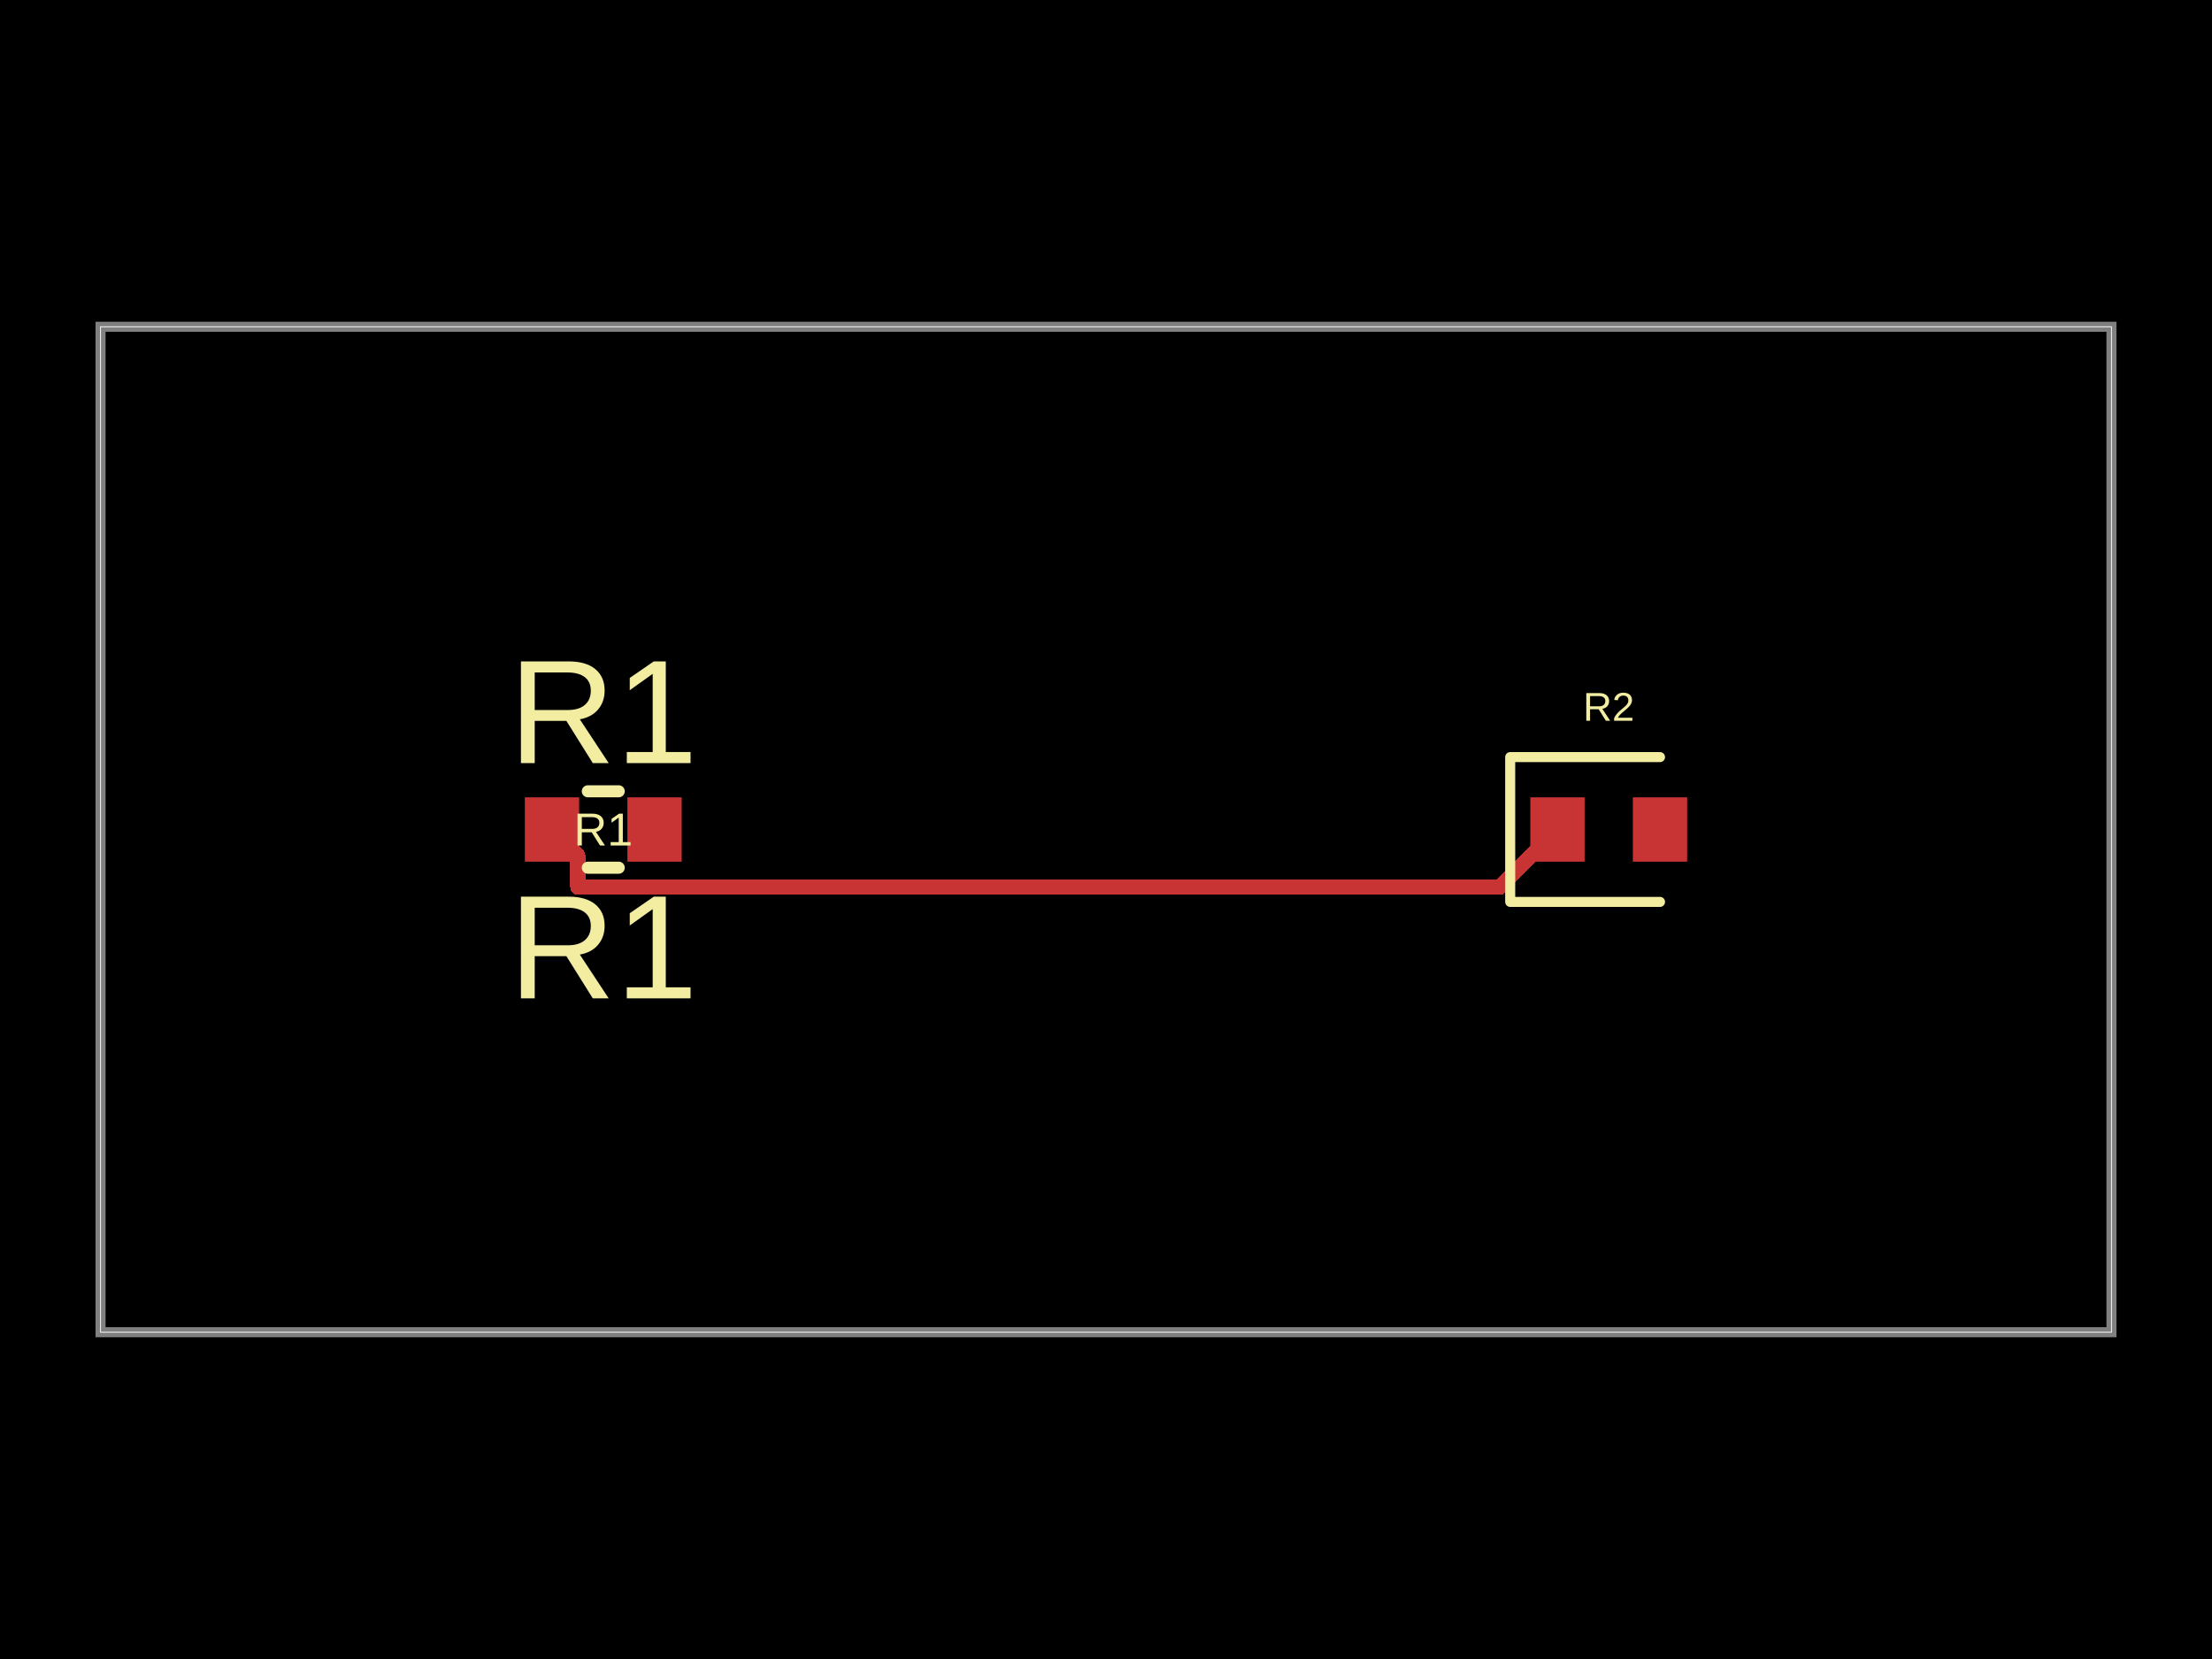
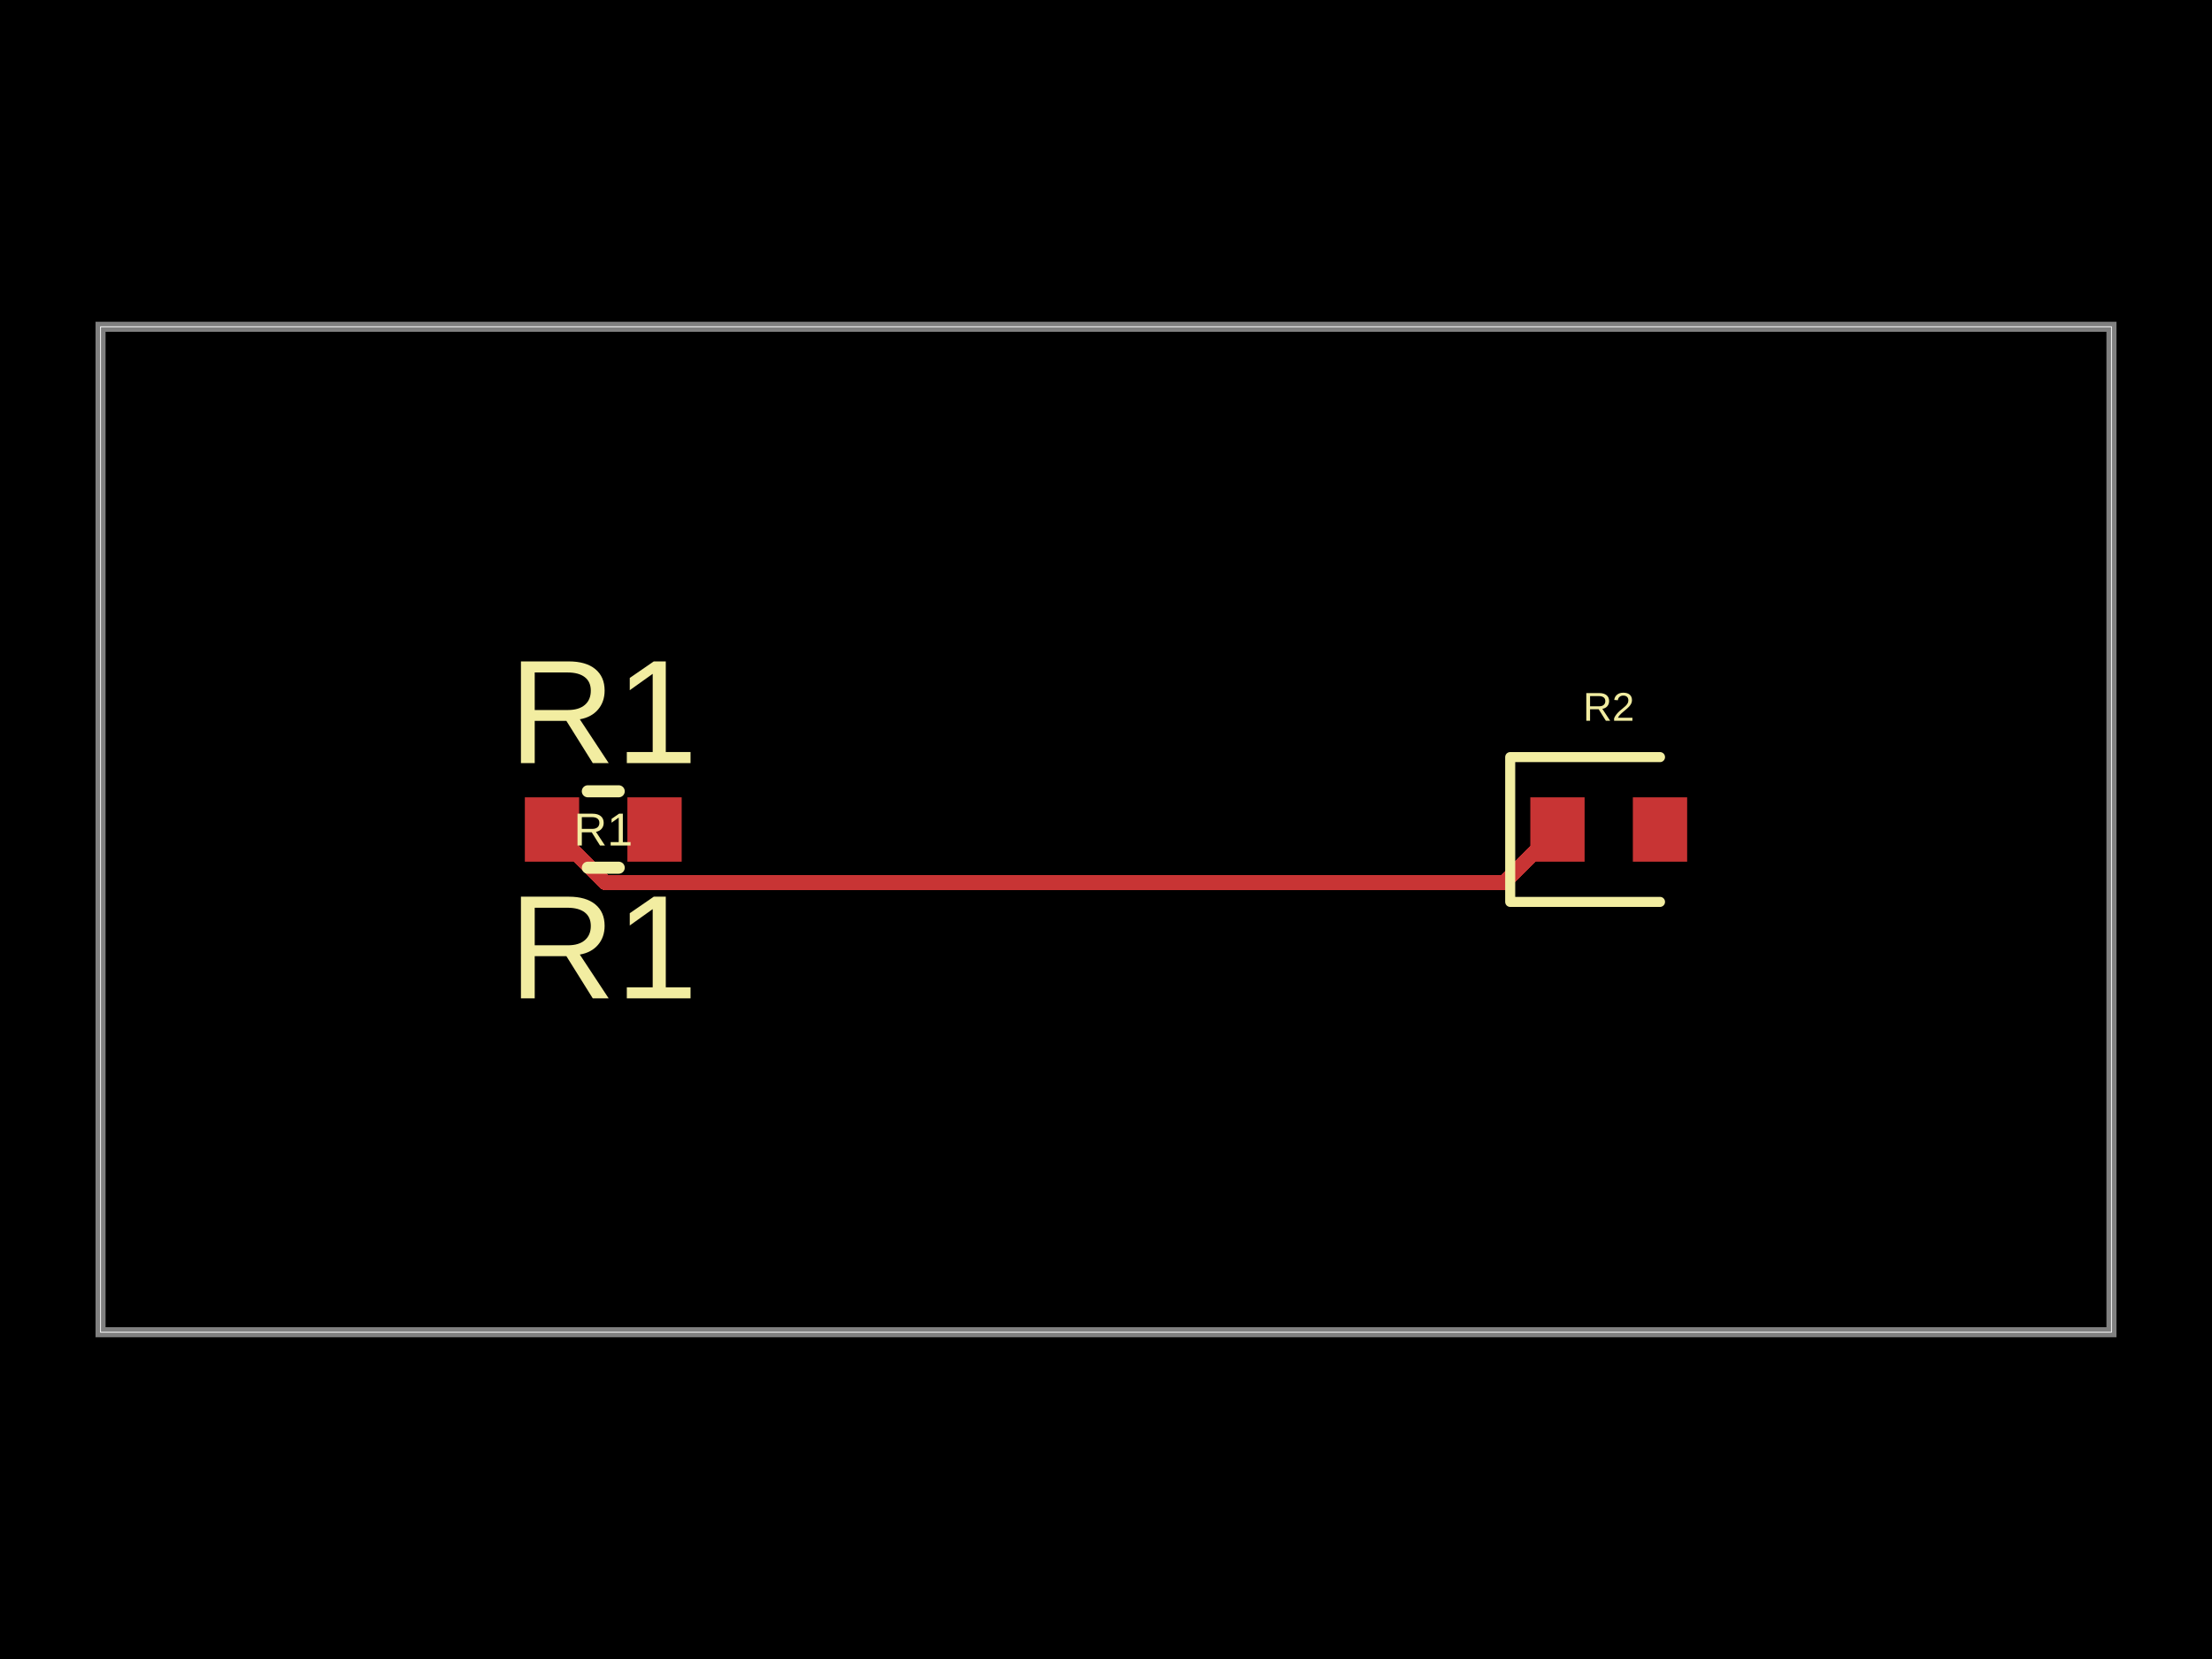
- <svg xmlns="http://www.w3.org/2000/svg" width="800" height="600" data-software-used-string="@tscircuit/core@0.0.910">
+ <svg xmlns="http://www.w3.org/2000/svg" width="800" height="600" data-software-used-string="@tscircuit/core@0.0.942">
  <style />
  <rect class="boundary" x="0" y="0" fill="#000" width="800" height="600" data-type="pcb_background" data-pcb-layer="global" />
  <rect class="pcb-boundary" fill="none" stroke="#fff" stroke-width="0.3" x="36.364" y="118.182" width="727.273" height="363.636" data-type="pcb_boundary" data-pcb-layer="global" />
  <path class="pcb-board" d="M 36.364 481.818 L 763.636 481.818 L 763.636 118.182 L 36.364 118.182 Z" fill="none" stroke="rgba(255, 255, 255, 0.5)" stroke-width="3.636" data-type="pcb_board" data-pcb-layer="board" />
  <rect class="pcb-pad" fill="rgb(200, 52, 52)" x="553.455" y="288.364" width="19.636" height="23.273" data-type="pcb_smtpad" data-pcb-layer="top" />
  <rect class="pcb-pad" fill="rgb(200, 52, 52)" x="590.545" y="288.364" width="19.636" height="23.273" data-type="pcb_smtpad" data-pcb-layer="top" />
  <rect class="pcb-pad" fill="rgb(200, 52, 52)" x="189.818" y="288.364" width="19.636" height="23.273" data-type="pcb_smtpad" data-pcb-layer="top" />
  <rect class="pcb-pad" fill="rgb(200, 52, 52)" x="226.909" y="288.364" width="19.636" height="23.273" data-type="pcb_smtpad" data-pcb-layer="top" />
-   <path class="pcb-trace" stroke="rgb(200, 52, 52)" fill="none" d="M 563.273 300 L 542.352 320.921" stroke-width="5.455" stroke-linecap="round" stroke-linejoin="round" shape-rendering="crispEdges" data-type="pcb_trace" data-pcb-layer="top" />
-   <path class="pcb-trace" stroke="rgb(200, 52, 52)" fill="none" d="M 542.352 320.921 L 208.968 320.921" stroke-width="5.455" stroke-linecap="round" stroke-linejoin="round" shape-rendering="crispEdges" data-type="pcb_trace" data-pcb-layer="top" />
-   <path class="pcb-trace" stroke="rgb(200, 52, 52)" fill="none" d="M 208.968 320.921 L 208.968 309.332" stroke-width="5.455" stroke-linecap="round" stroke-linejoin="round" shape-rendering="crispEdges" data-type="pcb_trace" data-pcb-layer="top" />
-   <path class="pcb-trace" stroke="rgb(200, 52, 52)" fill="none" d="M 208.968 309.332 L 199.636 300" stroke-width="5.455" stroke-linecap="round" stroke-linejoin="round" shape-rendering="crispEdges" data-type="pcb_trace" data-pcb-layer="top" />
+   <path class="pcb-trace" stroke="rgb(200, 52, 52)" fill="none" d="M 199.636 300 L 218.913 319.277" stroke-width="5.455" stroke-linecap="round" stroke-linejoin="round" shape-rendering="crispEdges" data-type="pcb_trace" data-pcb-layer="top" />
+   <path class="pcb-trace" stroke="rgb(200, 52, 52)" fill="none" d="M 218.913 319.277 L 543.996 319.277" stroke-width="5.455" stroke-linecap="round" stroke-linejoin="round" shape-rendering="crispEdges" data-type="pcb_trace" data-pcb-layer="top" />
+   <path class="pcb-trace" stroke="rgb(200, 52, 52)" fill="none" d="M 543.996 319.277 L 543.996 319.277" stroke-width="5.455" stroke-linecap="round" stroke-linejoin="round" shape-rendering="crispEdges" data-type="pcb_trace" data-pcb-layer="top" />
+   <path class="pcb-trace" stroke="rgb(200, 52, 52)" fill="none" d="M 543.996 319.277 L 563.273 300" stroke-width="5.455" stroke-linecap="round" stroke-linejoin="round" shape-rendering="crispEdges" data-type="pcb_trace" data-pcb-layer="top" />
  <path class="pcb-silkscreen pcb-silkscreen-top" d="M 600.364 273.818 L 546.182 273.818 L 546.182 326.182 L 600.364 326.182" fill="none" stroke="#f2eda1" stroke-width="3.636" stroke-linecap="round" stroke-linejoin="round" data-pcb-component-id="pcb_component_1" data-pcb-silkscreen-path-id="pcb_silkscreen_path_0" data-type="pcb_silkscreen_path" data-pcb-layer="top" />
  <text x="0" y="0" dx="0" dy="0" fill="#f2eda1" font-family="Arial, sans-serif" font-size="14.545" text-anchor="middle" dominant-baseline="central" transform="matrix(1,0,0,1,581.8182,255.6364)" class="pcb-silkscreen-text pcb-silkscreen-top" data-pcb-silkscreen-text-id="pcb_component_1" stroke="none" data-type="pcb_silkscreen_text" data-pcb-layer="top">R2</text>
  <path class="pcb-silkscreen pcb-silkscreen-top" d="M 212.595 286.182 L 223.769 286.182" fill="none" stroke="#f2eda1" stroke-width="4.364" stroke-linecap="round" stroke-linejoin="round" data-pcb-component-id="pcb_component_0" data-pcb-silkscreen-path-id="pcb_silkscreen_path_1" data-type="pcb_silkscreen_path" data-pcb-layer="top" />
  <path class="pcb-silkscreen pcb-silkscreen-top" d="M 212.595 313.818 L 223.769 313.818" fill="none" stroke="#f2eda1" stroke-width="4.364" stroke-linecap="round" stroke-linejoin="round" data-pcb-component-id="pcb_component_0" data-pcb-silkscreen-path-id="pcb_silkscreen_path_2" data-type="pcb_silkscreen_path" data-pcb-layer="top" />
  <text x="0" y="0" dx="0" dy="0" fill="#f2eda1" font-family="Arial, sans-serif" font-size="16.727" text-anchor="middle" dominant-baseline="central" transform="matrix(1,0,0,1,218.1818,300)" class="pcb-silkscreen-text pcb-silkscreen-top" data-pcb-silkscreen-text-id="pcb_component_0" stroke="none" data-type="pcb_silkscreen_text" data-pcb-layer="top">R1</text>
  <text x="0" y="0" dx="0" dy="0" fill="#f2eda1" font-family="Arial, sans-serif" font-size="53.455" text-anchor="middle" dominant-baseline="central" transform="matrix(1,0,0,1,218.1818,257.4545)" class="pcb-silkscreen-text pcb-silkscreen-top" data-pcb-silkscreen-text-id="pcb_component_0" stroke="none" data-type="pcb_silkscreen_text" data-pcb-layer="top">R1</text>
  <text x="0" y="0" dx="0" dy="0" fill="#f2eda1" font-family="Arial, sans-serif" font-size="53.455" text-anchor="middle" dominant-baseline="central" transform="matrix(1,0,0,1,218.1818,342.5455)" class="pcb-silkscreen-text pcb-silkscreen-top" data-pcb-silkscreen-text-id="pcb_component_0" stroke="none" data-type="pcb_silkscreen_text" data-pcb-layer="top">R1</text>
</svg>
